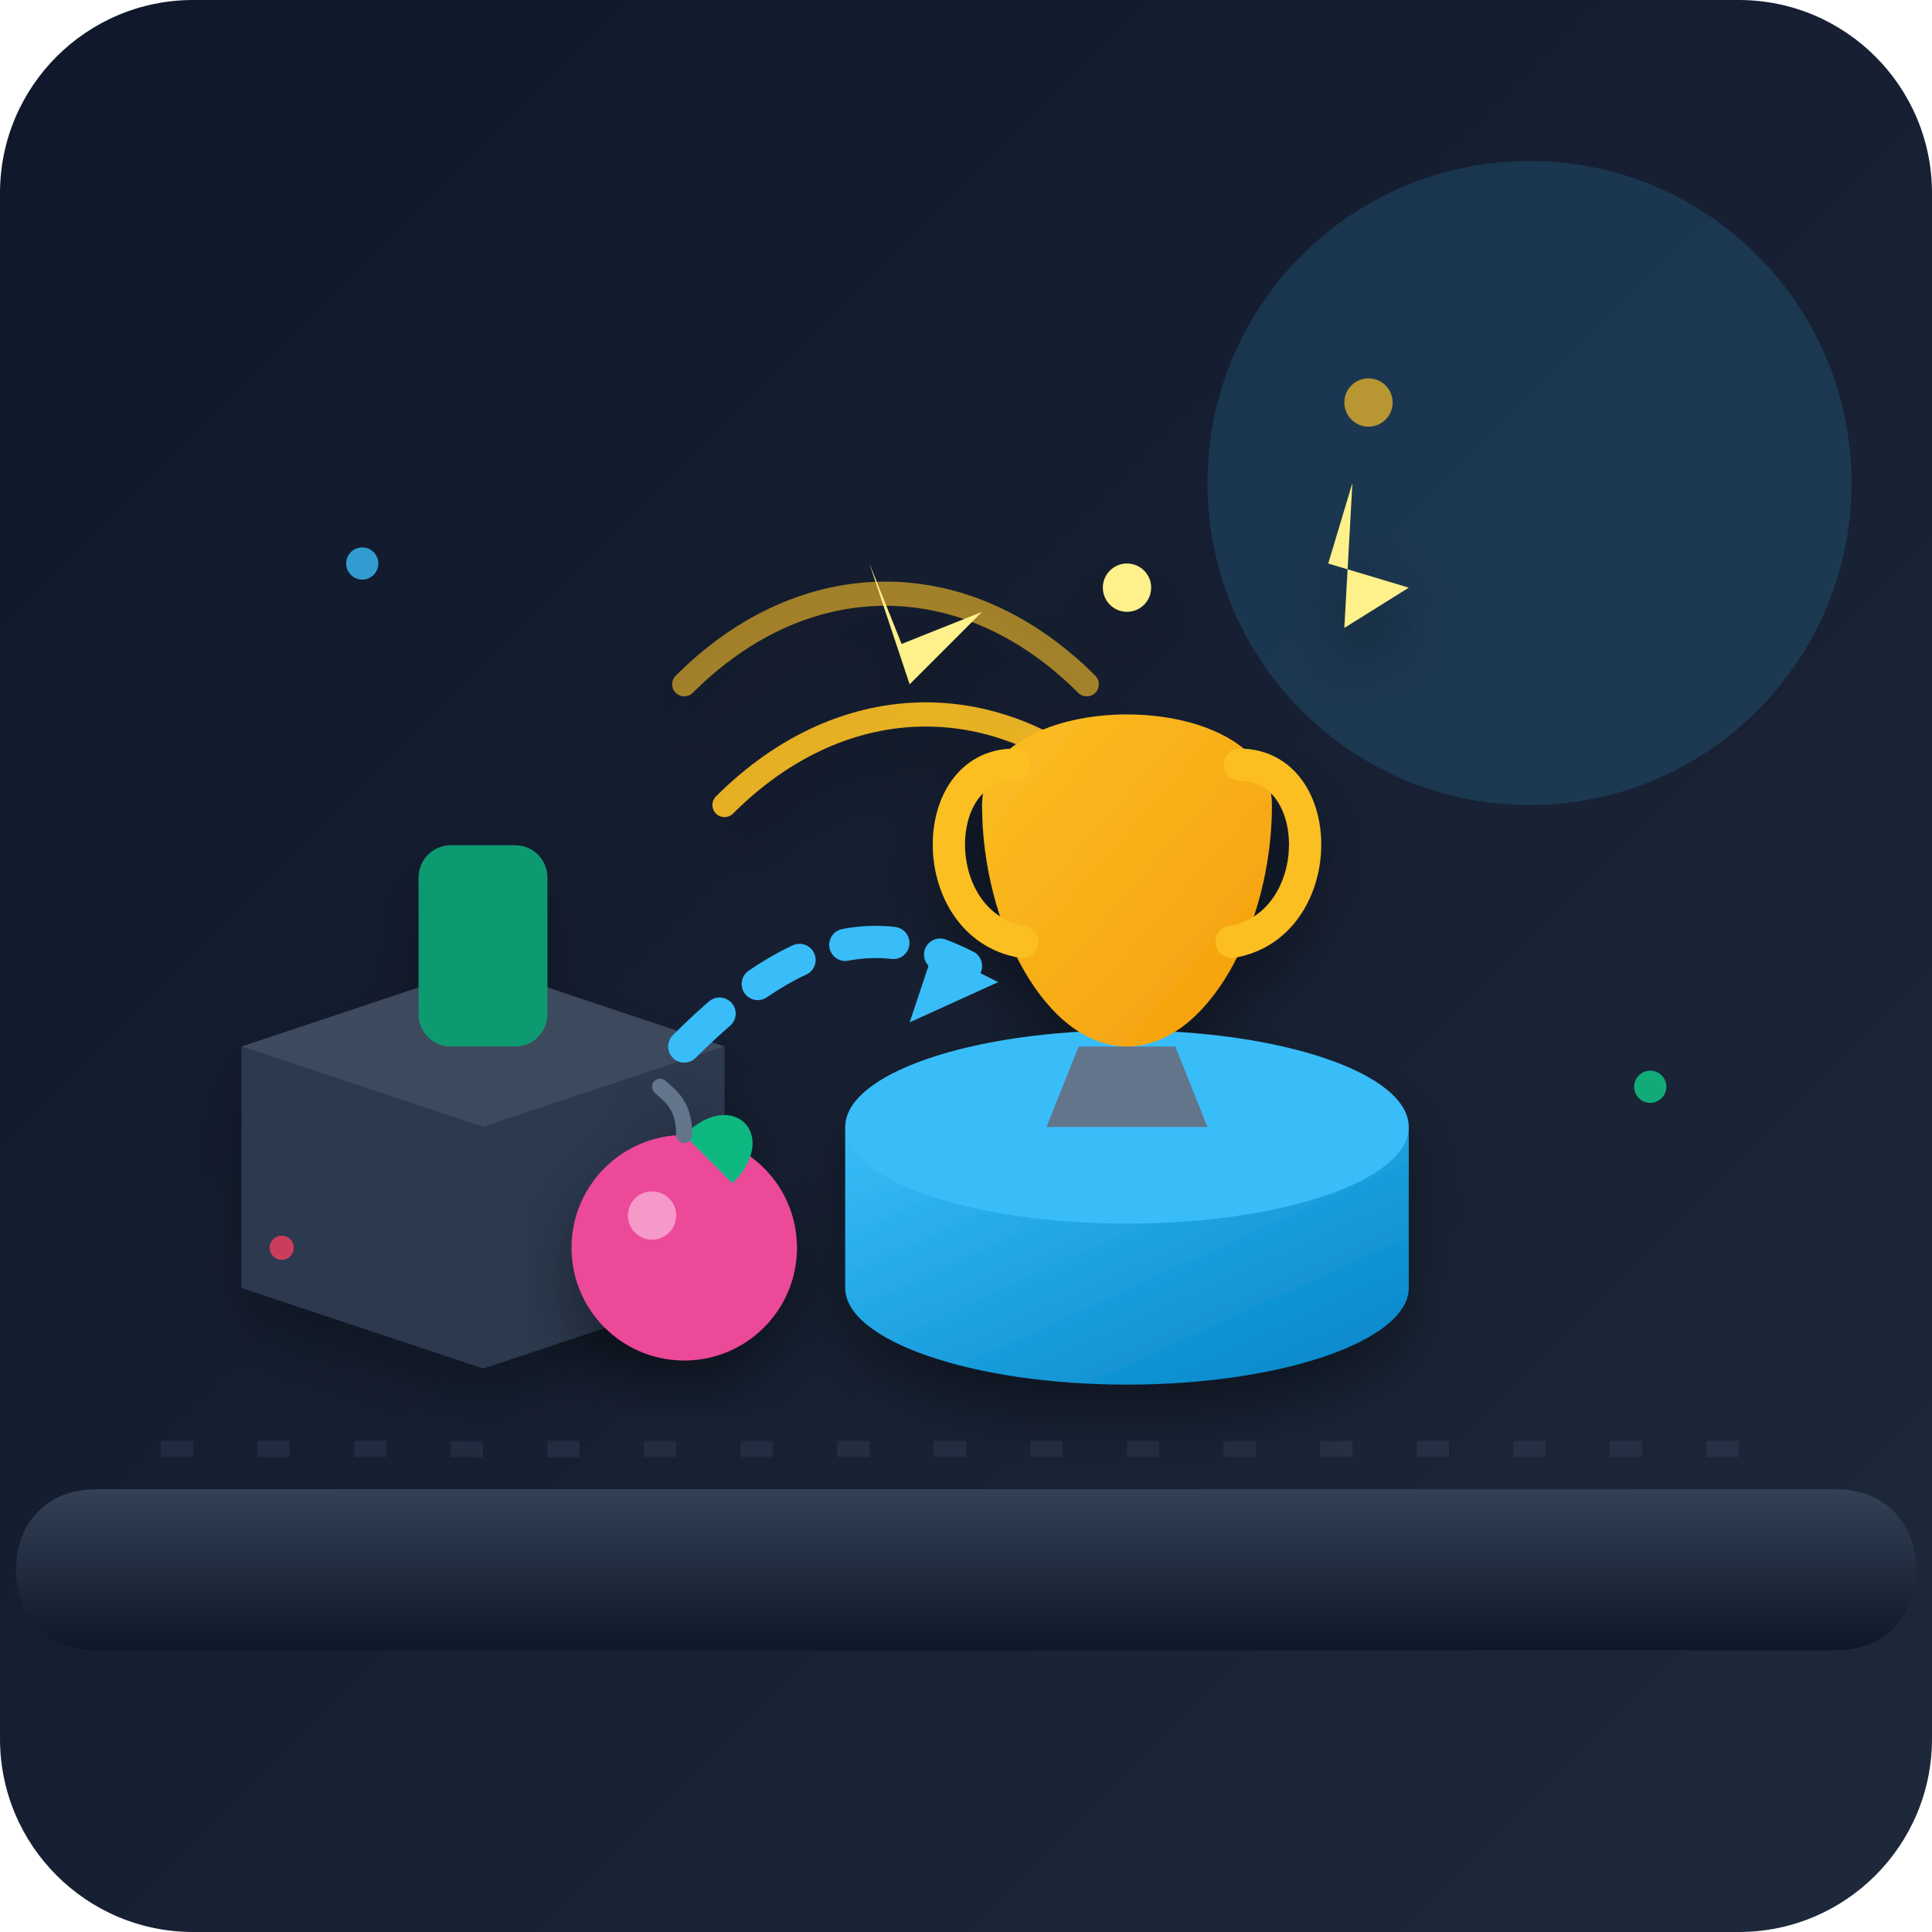
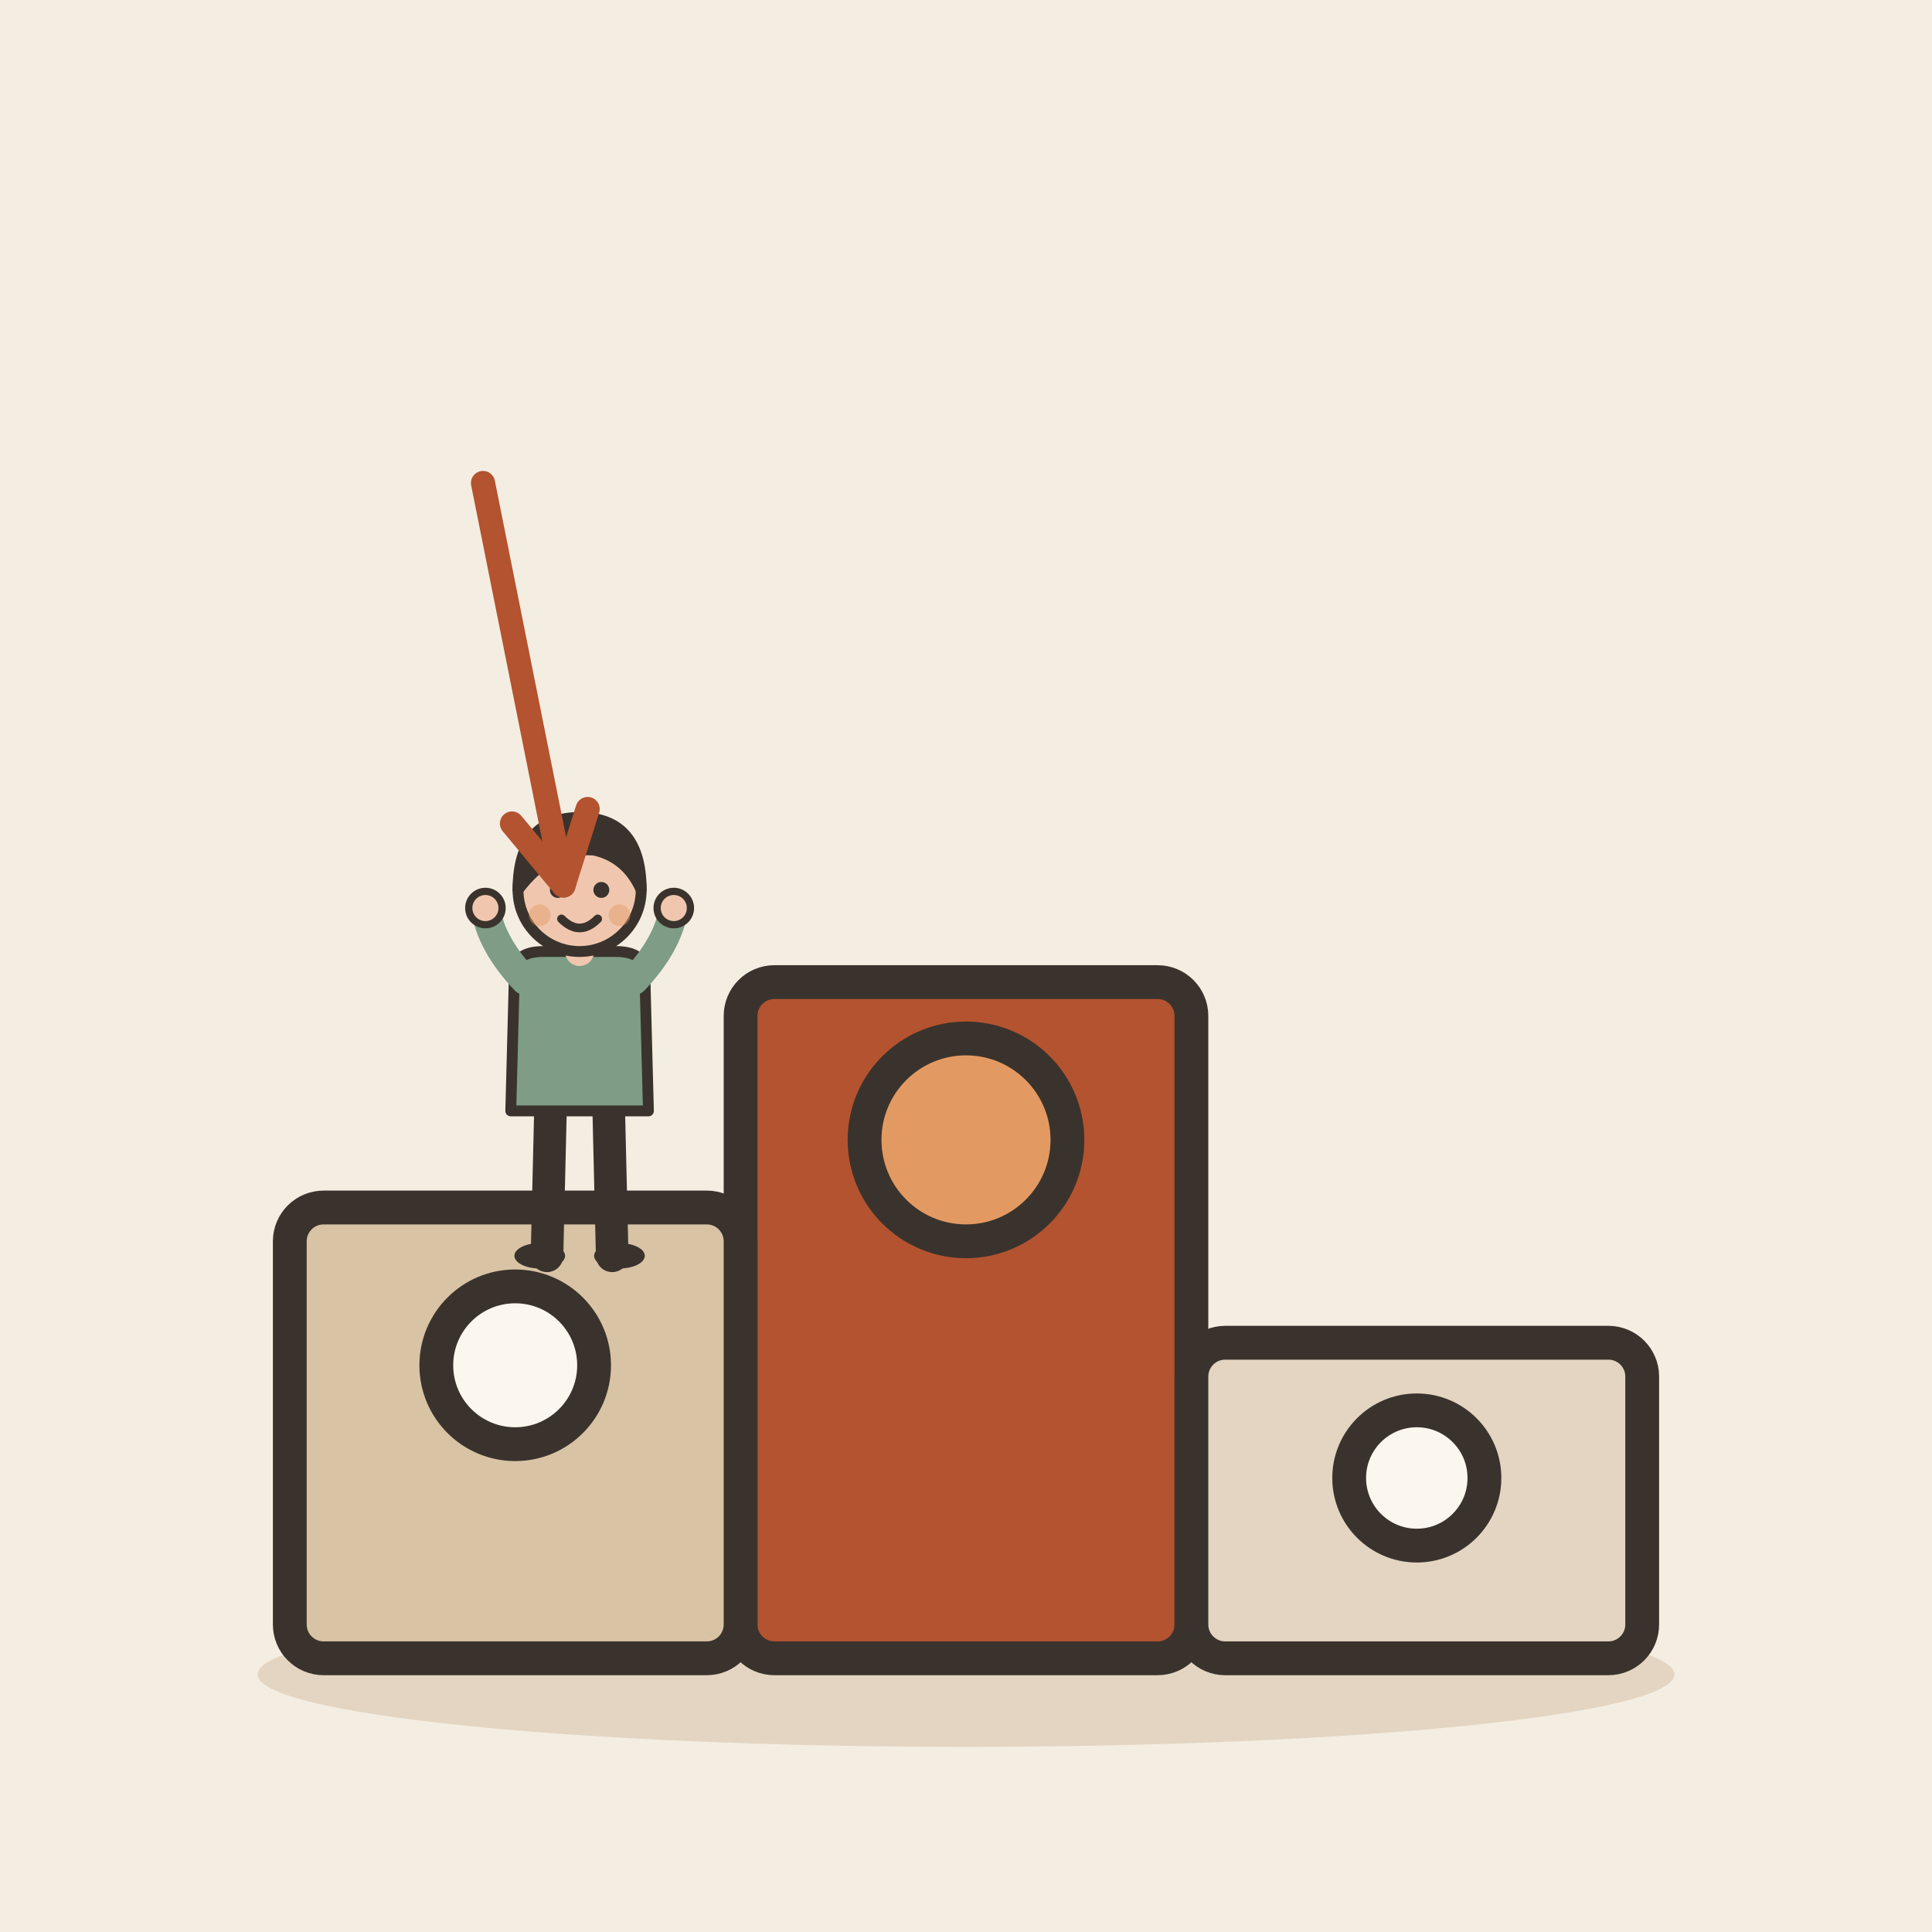
- <svg xmlns="http://www.w3.org/2000/svg" width="240" height="240" viewBox="0 0 240 240">
-   <defs>
-     <linearGradient id="bgGrad" x1="0%" y1="0%" x2="100%" y2="100%">
-       <stop offset="0%" stop-color="#0f172a" />
-       <stop offset="100%" stop-color="#1e293b" />
-     </linearGradient>
-     <linearGradient id="goldGrad" x1="0%" y1="0%" x2="100%" y2="100%">
-       <stop offset="0%" stop-color="#fbbf24" />
-       <stop offset="100%" stop-color="#f59e0b" />
-     </linearGradient>
-     <linearGradient id="tealGrad" x1="0%" y1="0%" x2="100%" y2="100%">
-       <stop offset="0%" stop-color="#38bdf8" />
-       <stop offset="100%" stop-color="#0284c7" />
-     </linearGradient>
-     <linearGradient id="floorGrad" x1="0%" y1="0%" x2="0%" y2="100%">
-       <stop offset="0%" stop-color="#334155" />
-       <stop offset="100%" stop-color="#0f172a" />
-     </linearGradient>
-     <filter id="shadow" x="-20%" y="-20%" width="140%" height="140%">
-       <feDropShadow dx="0" dy="4" stdDeviation="4" flood-color="#000000" flood-opacity="0.4" />
-     </filter>
-   </defs>
-   <rect width="240" height="240" rx="24" fill="url(#bgGrad)" />
-   <g opacity="0.15">
-     <circle cx="190" cy="60" r="40" fill="#38bdf8" />
-     <path d="M 20 180 L 220 180" stroke="#64748b" stroke-width="2" stroke-dasharray="4 8" />
+ <svg xmlns="http://www.w3.org/2000/svg" viewBox="0 0 240 240" data-style="editorial">
+   <rect width="240" height="240" fill="#F4EDE2" />
+   <ellipse cx="120" cy="208" rx="88" ry="9" fill="#E3D5C1" />
+   <g transform="translate(120 206) scale(1.4 1.4)">
+     <rect x="-20" y="-60" width="40" height="60" rx="3" fill="#B4532F" stroke="#3A332D" stroke-width="3" stroke-linecap="round" stroke-linejoin="round" />
+     <rect x="-60" y="-40" width="40" height="40" rx="3" fill="#D8C3A5" stroke="#3A332D" stroke-width="3" stroke-linecap="round" stroke-linejoin="round" />
+     <rect x="20" y="-28" width="40" height="28" rx="3" fill="#E3D5C1" stroke="#3A332D" stroke-width="3" stroke-linecap="round" stroke-linejoin="round" />
+     <circle cx="0" cy="-46" r="9" fill="#E39A62" stroke="#3A332D" stroke-width="3" stroke-linecap="round" stroke-linejoin="round" />
+     <circle cx="-40" cy="-26" r="7" fill="#FBF6EE" stroke="#3A332D" stroke-width="3" stroke-linecap="round" stroke-linejoin="round" />
+     <circle cx="40" cy="-16" r="6" fill="#FBF6EE" stroke="#3A332D" stroke-width="3" stroke-linecap="round" stroke-linejoin="round" />
  </g>
-   <path d="M 12 185 L 228 185 C 234 185, 238 189, 238 195 C 238 201, 234 205, 228 205 L 12 205 C 6 205, 2 201, 2 195 C 2 189, 6 185, 12 185 Z" fill="url(#floorGrad)" />
-   <g transform="translate(60, 110)" filter="url(#shadow)" opacity="0.8">
-     <path d="M -30 20 L 0 30 L 30 20 L 30 50 L 0 60 L -30 50 Z" fill="#334155" />
-     <path d="M -30 20 L 0 30 L 30 20 L 0 10 Z" fill="#475569" />
-     <rect x="-8" y="-5" width="16" height="25" rx="4" fill="#10b981" />
+   <g transform="translate(72 156) scale(0.45 0.45)">
+     <path d="M-8 -42L-9 0" stroke="#3A332D" stroke-width="9" stroke-linecap="round" fill="none" />
+     <path d="M8 -42L9 0" stroke="#3A332D" stroke-width="9" stroke-linecap="round" fill="none" />
+     <ellipse cx="-11" cy="0" rx="7" ry="3.5" fill="#3A332D" />
+     <ellipse cx="11" cy="0" rx="7" ry="3.5" fill="#3A332D" />
+     <path d="M-18 -78Q-18 -84 -10 -84L10 -84Q18 -84 18 -78L19 -40L-19 -40Z" fill="#7E9C86" stroke="#3A332D" stroke-width="3" stroke-linecap="round" stroke-linejoin="round" />
+     <path d="M-15 -76Q-24.5 -86 -26 -96" fill="none" stroke="#7E9C86" stroke-width="8" stroke-linecap="round" stroke-linejoin="round" />
+     <circle cx="-26" cy="-96" r="4.6" fill="#F0C7AE" stroke="#3A332D" stroke-linecap="round" stroke-linejoin="round" stroke-width="2" />
+     <path d="M15 -76Q24.5 -86 26 -96" fill="none" stroke="#7E9C86" stroke-width="8" stroke-linecap="round" stroke-linejoin="round" />
+     <circle cx="26" cy="-96" r="4.6" fill="#F0C7AE" stroke="#3A332D" stroke-linecap="round" stroke-linejoin="round" stroke-width="2" />
+     <path d="M0 -84L0 -88" stroke="#F0C7AE" stroke-width="8" stroke-linecap="round" fill="none" />
+     <circle cx="0" cy="-101" r="17" fill="#F0C7AE" stroke="#3A332D" stroke-width="3" stroke-linecap="round" stroke-linejoin="round" />
+     <path d="M-17 -101Q-17 -121 0 -121Q17 -121 17 -101Q13 -110 4 -112Q-8 -113 -17 -101Z" fill="#3A332D" stroke="#3A332D" stroke-width="3" stroke-linecap="round" stroke-linejoin="round" />
+     <circle cx="-6" cy="-101" r="2.2" fill="#3A332D" />
+     <circle cx="6" cy="-101" r="2.2" fill="#3A332D" />
+     <path d="M-5 -93Q0 -88 5 -93" fill="none" stroke="#3A332D" stroke-width="2.4" stroke-linecap="round" stroke-linejoin="round" />
+     <circle cx="-11" cy="-94" r="3" fill="#E39A62" opacity="0.45" />
+     <circle cx="11" cy="-94" r="3" fill="#E39A62" opacity="0.45" />
  </g>
-   <g transform="translate(140, 95)" filter="url(#shadow)">
-     <path d="M -55 -10 C -40 -25 -20 -25 -5 -10" fill="none" stroke="#fbbf24" stroke-width="3" stroke-linecap="round" opacity="0.6" />
-     <path d="M -50 5 C -35 -10 -15 -10 0 5" fill="none" stroke="#fbbf24" stroke-width="3" stroke-linecap="round" opacity="0.9" />
-     <ellipse cx="0" cy="65" rx="35" ry="12" fill="#0f172a" />
-     <path d="M -35 45 L 35 45 L 35 65 C 35 71.5, 19.3 77, 0 77 C -19.3 77, -35 71.5, -35 65 Z" fill="url(#tealGrad)" />
-     <ellipse cx="0" cy="45" rx="35" ry="12" fill="#38bdf8" />
-     <path d="M -10 45 L 10 45 L 6 35 L -6 35 Z" fill="#64748b" />
-     <path d="M -18 5 C -18 -10, 18 -10, 18 5 C 18 20, 10 35, 0 35 C -10 35, -18 20, -18 5 Z" fill="url(#goldGrad)" />
-     <path d="M -14 0 C -25 0, -25 20, -13 22" fill="none" stroke="#fbbf24" stroke-width="4" stroke-linecap="round" />
-     <path d="M 14 0 C 25 0, 25 20, 13 22" fill="none" stroke="#fbbf24" stroke-width="4" stroke-linecap="round" />
-     <path d="M -32 -25 L -28 -15 L -18 -19 L -27 -10 Z" fill="#fef08a" />
-     <path d="M 28 -35 L 25 -25 L 35 -22 L 27 -17 Z" fill="#fef08a" />
-     <circle cx="0" cy="-22" r="3" fill="#fef08a" />
-   </g>
-   <g transform="translate(85, 150)" filter="url(#shadow)">
-     <circle cx="0" cy="5" r="14" fill="#ec4899" />
-     <path d="M 0 -9 C 6 -15, 12 -9, 6 -3 Z" fill="#10b981" />
-     <path d="M 0 -9 C 0 -13, -2 -14, -3 -15" fill="none" stroke="#64748b" stroke-width="2" stroke-linecap="round" />
-     <circle cx="-4" cy="1" r="3" fill="#fbcfe8" opacity="0.6" />
-   </g>
-   <path d="M 85 130 C 100 115, 110 115, 120 120" fill="none" stroke="#38bdf8" stroke-width="4" stroke-dasharray="6 6" stroke-linecap="round" />
-   <polygon points="124,122 113,127 116,118" fill="#38bdf8" />
-   <circle cx="45" cy="70" r="2" fill="#38bdf8" opacity="0.8" />
-   <circle cx="170" cy="50" r="3" fill="#fbbf24" opacity="0.7" />
-   <circle cx="205" cy="135" r="2" fill="#10b981" opacity="0.9" />
-   <circle cx="35" cy="155" r="1.5" fill="#f43f5e" opacity="0.8" />
+   <path d="M60 60L70 110" stroke="#B4532F" stroke-width="3" stroke-linecap="round" fill="none" />
+   <path d="M63.6 102.3L70 110L73.0 100.5" fill="none" stroke="#B4532F" stroke-width="3" stroke-linecap="round" stroke-linejoin="round" />
</svg>
